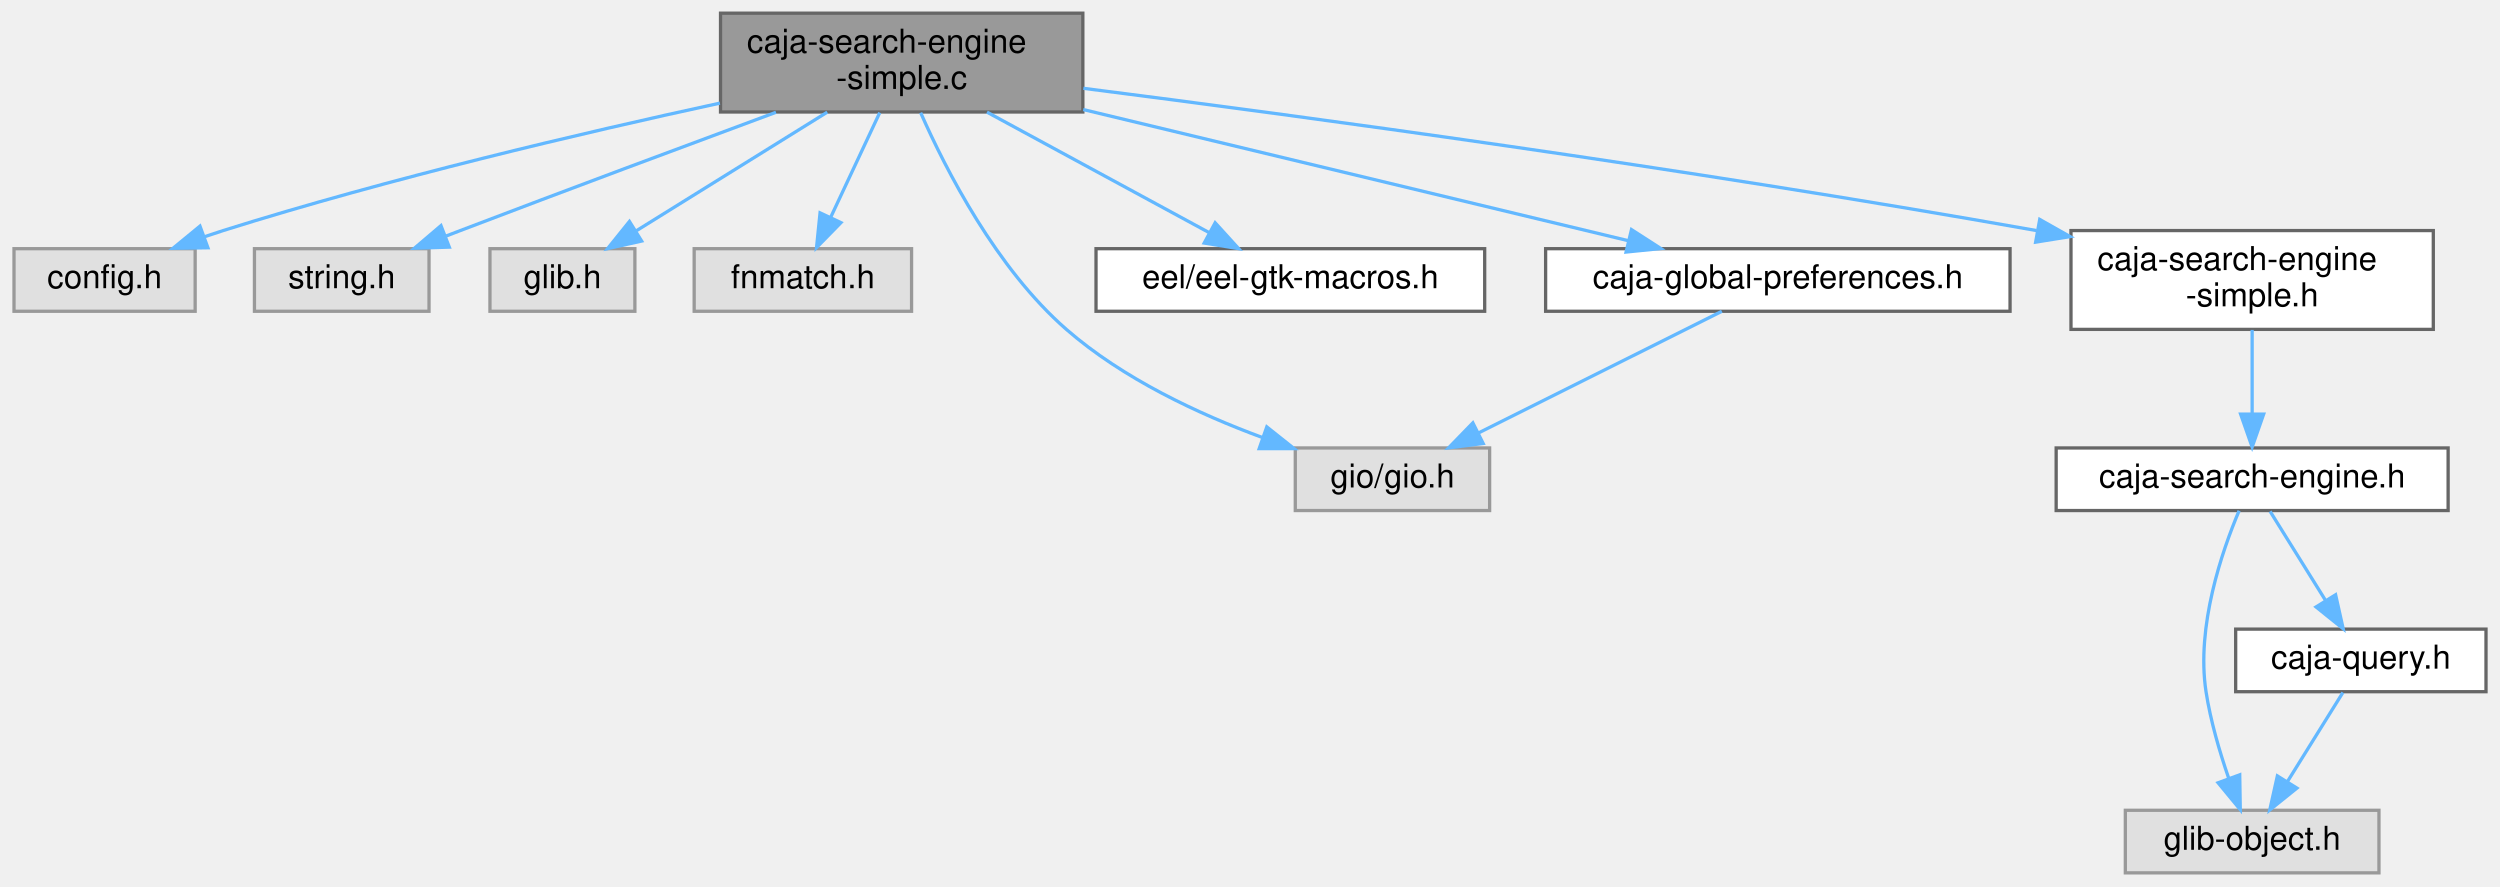
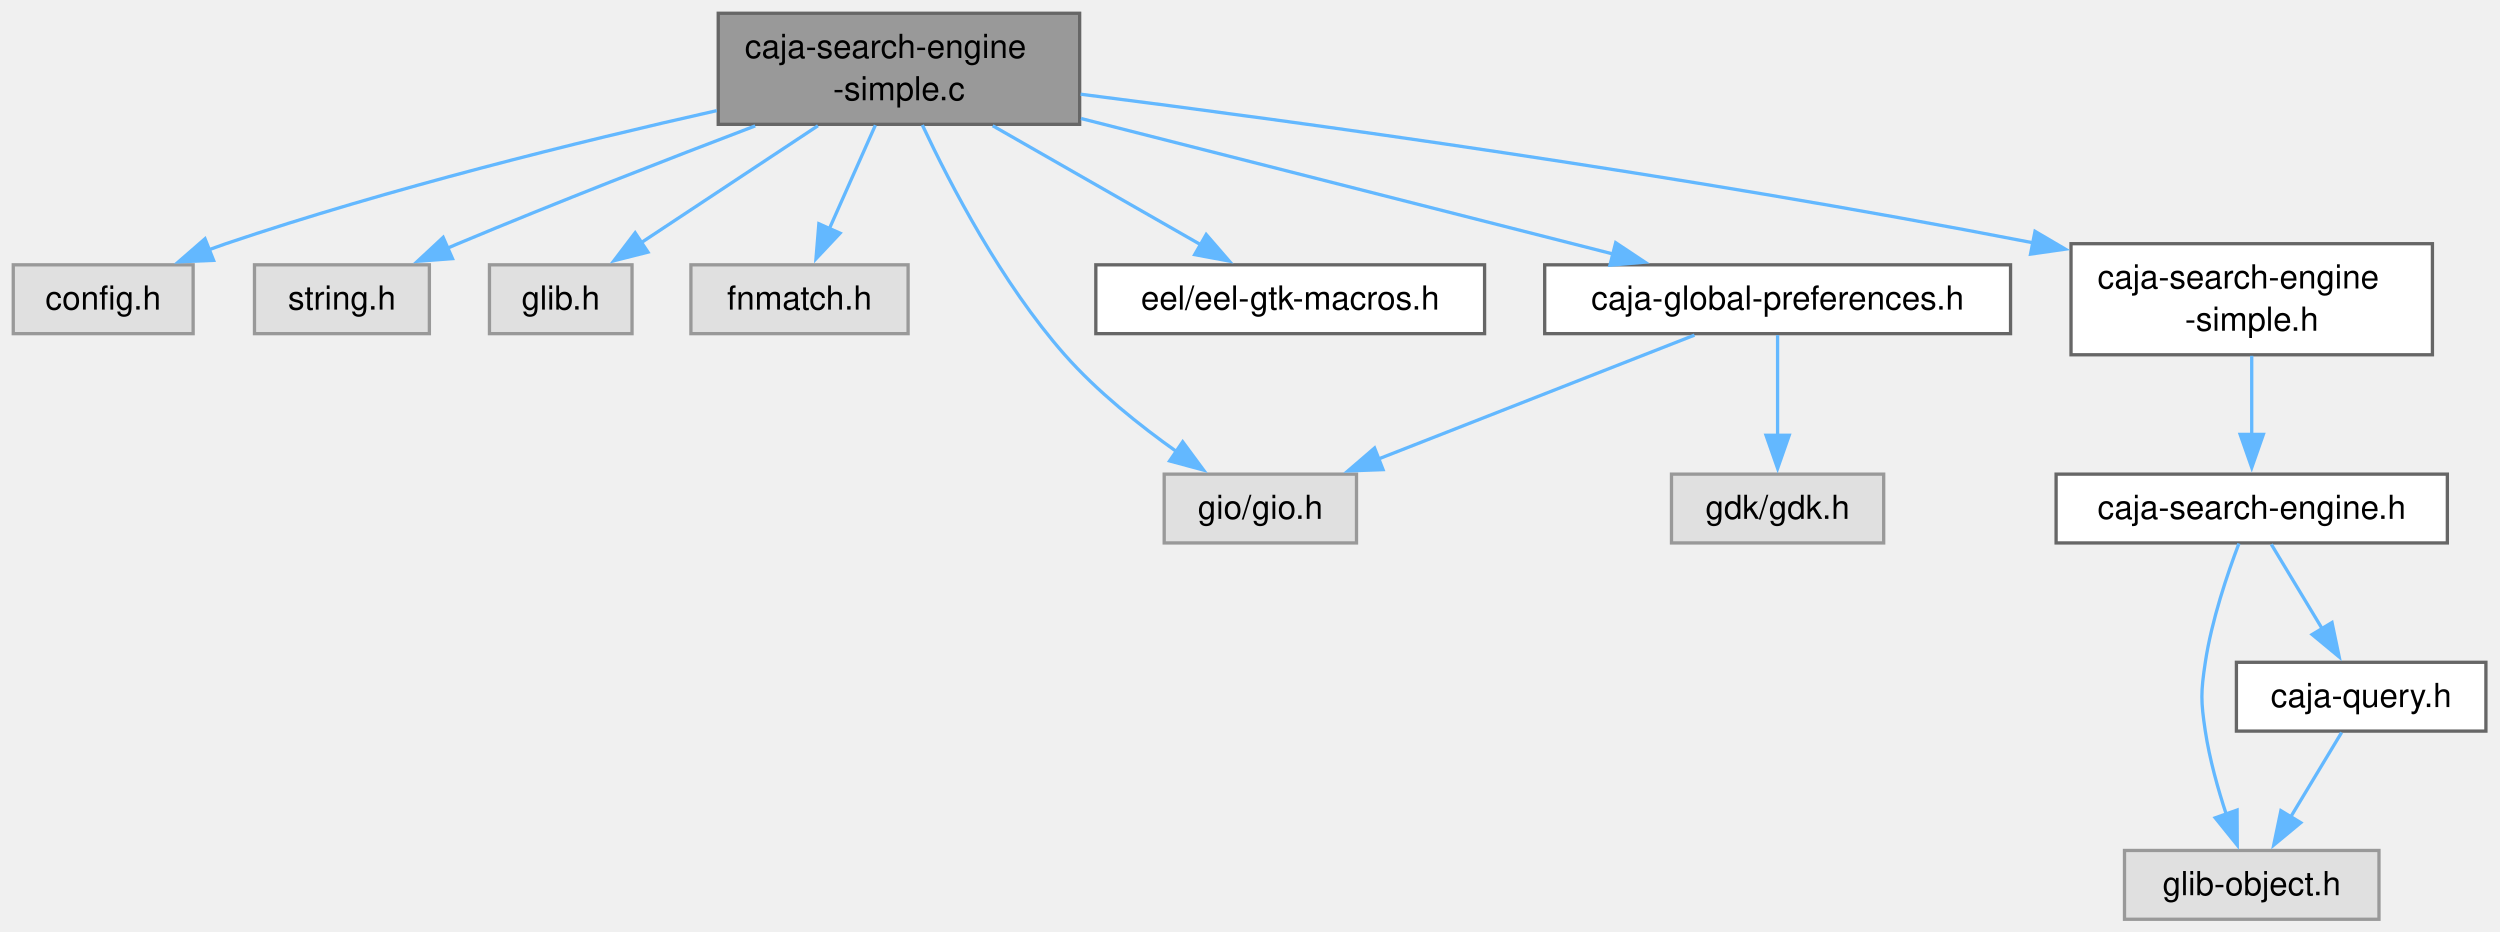
- <svg xmlns="http://www.w3.org/2000/svg" xmlns:xlink="http://www.w3.org/1999/xlink" width="759pt" height="269pt" viewBox="0.00 0.00 758.50 269.00">
-   <g id="graph0" class="graph" transform="scale(1 1) rotate(0) translate(4 265)">
+ <svg xmlns="http://www.w3.org/2000/svg" xmlns:xlink="http://www.w3.org/1999/xlink" width="754pt" height="281pt" viewBox="0.00 0.00 754.00 281.00">
+   <g id="graph0" class="graph" transform="scale(1 1) rotate(0) translate(4 277.25)">
    <g id="Node000001" class="node">
      <g id="a_Node000001">
        <a xlink:title=" ">
-           <polygon fill="#999999" stroke="#666666" points="324.5,-261 214.5,-261 214.5,-231 324.5,-231 324.5,-261" />
-           <text text-anchor="start" x="222.5" y="-249" font-family="Helvetica,sans-Serif" font-size="10.00">caja-search-engine</text>
-           <text text-anchor="middle" x="269.5" y="-238" font-family="Helvetica,sans-Serif" font-size="10.00">-simple.c</text>
+           <polygon fill="#999999" stroke="#666666" points="321.62,-273.25 212.62,-273.25 212.62,-239.75 321.62,-239.75 321.62,-273.25" />
+           <text xml:space="preserve" text-anchor="start" x="220.62" y="-259.75" font-family="Helvetica,sans-Serif" font-size="10.00">caja-search-engine</text>
+           <text xml:space="preserve" text-anchor="middle" x="267.12" y="-247" font-family="Helvetica,sans-Serif" font-size="10.00">-simple.c</text>
        </a>
      </g>
    </g>
    <g id="Node000002" class="node">
      <g id="a_Node000002">
        <a xlink:title=" ">
-           <polygon fill="#e0e0e0" stroke="#999999" points="55,-189.5 0,-189.5 0,-170.5 55,-170.5 55,-189.5" />
-           <text text-anchor="middle" x="27.5" y="-177.5" font-family="Helvetica,sans-Serif" font-size="10.00">config.h</text>
+           <polygon fill="#e0e0e0" stroke="#999999" points="54.25,-197.38 0,-197.38 0,-176.62 54.25,-176.62 54.25,-197.38" />
+           <text xml:space="preserve" text-anchor="middle" x="27.12" y="-183.88" font-family="Helvetica,sans-Serif" font-size="10.00">config.h</text>
        </a>
      </g>
    </g>
    <g id="edge1_Node000001_Node000002" class="edge">
      <g id="a_edge1_Node000001_Node000002">
        <a xlink:title=" ">
-           <path fill="none" stroke="#63b8ff" d="M214.31,-233.69C172.51,-224.63 113.88,-210.83 63.5,-195 61.63,-194.41 59.72,-193.78 57.79,-193.11" />
-           <polygon fill="#63b8ff" stroke="#63b8ff" points="58.87,-189.78 48.27,-189.62 56.46,-196.35 58.87,-189.78" />
+           <path fill="none" stroke="#63b8ff" d="M212.18,-243.89C170.96,-234.6 113.39,-220.41 64.12,-203.75 62.35,-203.15 60.54,-202.5 58.73,-201.83" />
+           <polygon fill="#63b8ff" stroke="#63b8ff" points="60.42,-198.73 49.84,-198.29 57.83,-205.24 60.42,-198.73" />
        </a>
      </g>
    </g>
    <g id="Node000003" class="node">
      <g id="a_Node000003">
        <a xlink:title=" ">
-           <polygon fill="#e0e0e0" stroke="#999999" points="126,-189.5 73,-189.5 73,-170.5 126,-170.5 126,-189.5" />
-           <text text-anchor="middle" x="99.5" y="-177.5" font-family="Helvetica,sans-Serif" font-size="10.00">string.h</text>
+           <polygon fill="#e0e0e0" stroke="#999999" points="125.5,-197.38 72.75,-197.38 72.75,-176.62 125.5,-176.62 125.5,-197.38" />
+           <text xml:space="preserve" text-anchor="middle" x="99.12" y="-183.88" font-family="Helvetica,sans-Serif" font-size="10.00">string.h</text>
        </a>
      </g>
    </g>
    <g id="edge2_Node000001_Node000003" class="edge">
      <g id="a_edge2_Node000001_Node000003">
        <a xlink:title=" ">
-           <path fill="none" stroke="#63b8ff" d="M231.33,-230.91C204.49,-220.97 167.75,-207.29 135.5,-195 134.09,-194.46 132.65,-193.91 131.2,-193.35" />
-           <polygon fill="#63b8ff" stroke="#63b8ff" points="132.16,-189.97 121.57,-189.64 129.63,-196.5 132.16,-189.97" />
+           <path fill="none" stroke="#63b8ff" d="M223.77,-239.28C197.66,-229.35 163.83,-216.2 134.12,-203.75 133.02,-203.29 131.9,-202.81 130.76,-202.32" />
+           <polygon fill="#63b8ff" stroke="#63b8ff" points="132.47,-199.25 121.91,-198.45 129.66,-205.66 132.47,-199.25" />
        </a>
      </g>
    </g>
    <g id="Node000004" class="node">
      <g id="a_Node000004">
        <a xlink:title=" ">
-           <polygon fill="#e0e0e0" stroke="#999999" points="188.5,-189.5 144.5,-189.5 144.5,-170.5 188.5,-170.5 188.5,-189.5" />
-           <text text-anchor="middle" x="166.5" y="-177.5" font-family="Helvetica,sans-Serif" font-size="10.00">glib.h</text>
+           <polygon fill="#e0e0e0" stroke="#999999" points="186.62,-197.38 143.62,-197.38 143.62,-176.62 186.62,-176.62 186.62,-197.38" />
+           <text xml:space="preserve" text-anchor="middle" x="165.12" y="-183.88" font-family="Helvetica,sans-Serif" font-size="10.00">glib.h</text>
        </a>
      </g>
    </g>
    <g id="edge3_Node000001_Node000004" class="edge">
      <g id="a_edge3_Node000001_Node000004">
        <a xlink:title=" ">
-           <path fill="none" stroke="#63b8ff" d="M246.9,-230.95C229.71,-220.27 206.17,-205.65 189.01,-194.98" />
-           <polygon fill="#63b8ff" stroke="#63b8ff" points="190.55,-191.82 180.21,-189.52 186.85,-197.77 190.55,-191.82" />
+           <path fill="none" stroke="#63b8ff" d="M242.69,-239.33C226.49,-228.61 205.32,-214.6 189.19,-203.93" />
+           <polygon fill="#63b8ff" stroke="#63b8ff" points="191.42,-201.21 181.15,-198.61 187.56,-207.04 191.42,-201.21" />
        </a>
      </g>
    </g>
    <g id="Node000005" class="node">
      <g id="a_Node000005">
        <a xlink:title=" ">
-           <polygon fill="#e0e0e0" stroke="#999999" points="272.5,-189.5 206.5,-189.5 206.5,-170.5 272.5,-170.5 272.5,-189.5" />
-           <text text-anchor="middle" x="239.5" y="-177.5" font-family="Helvetica,sans-Serif" font-size="10.00">fnmatch.h</text>
+           <polygon fill="#e0e0e0" stroke="#999999" points="269.88,-197.38 204.38,-197.38 204.38,-176.62 269.88,-176.62 269.88,-197.38" />
+           <text xml:space="preserve" text-anchor="middle" x="237.12" y="-183.88" font-family="Helvetica,sans-Serif" font-size="10.00">fnmatch.h</text>
        </a>
      </g>
    </g>
    <g id="edge4_Node000001_Node000005" class="edge">
      <g id="a_edge4_Node000001_Node000005">
        <a xlink:title=" ">
-           <path fill="none" stroke="#63b8ff" d="M262.84,-230.8C258.44,-221.41 252.63,-209.02 247.91,-198.95" />
-           <polygon fill="#63b8ff" stroke="#63b8ff" points="251.06,-197.41 243.65,-189.84 244.72,-200.38 251.06,-197.41" />
+           <path fill="none" stroke="#63b8ff" d="M260.02,-239.5C255.84,-230.1 250.51,-218.12 246.05,-208.09" />
+           <polygon fill="#63b8ff" stroke="#63b8ff" points="249.36,-206.92 242.1,-199.2 242.97,-209.76 249.36,-206.92" />
        </a>
      </g>
    </g>
    <g id="Node000006" class="node">
      <g id="a_Node000006">
        <a xlink:title=" ">
-           <polygon fill="#e0e0e0" stroke="#999999" points="448,-129 389,-129 389,-110 448,-110 448,-129" />
-           <text text-anchor="middle" x="418.5" y="-117" font-family="Helvetica,sans-Serif" font-size="10.00">gio/gio.h</text>
+           <polygon fill="#e0e0e0" stroke="#999999" points="405.12,-134.25 347.12,-134.25 347.12,-113.5 405.12,-113.5 405.12,-134.25" />
+           <text xml:space="preserve" text-anchor="middle" x="376.12" y="-120.75" font-family="Helvetica,sans-Serif" font-size="10.00">gio/gio.h</text>
        </a>
      </g>
    </g>
    <g id="edge5_Node000001_Node000006" class="edge">
      <g id="a_edge5_Node000001_Node000006">
        <a xlink:title=" ">
-           <path fill="none" stroke="#63b8ff" d="M275.26,-230.79C283,-213.27 298.27,-183.52 319.5,-165 336.63,-150.06 359.59,-139.32 379.09,-132.14" />
-           <polygon fill="#63b8ff" stroke="#63b8ff" points="380.35,-135.4 388.64,-128.8 378.04,-128.8 380.35,-135.4" />
+           <path fill="none" stroke="#63b8ff" d="M274.18,-239.54C282.67,-221.47 298.17,-191.74 317.12,-170.25 326.91,-159.16 339.74,-148.91 350.94,-140.98" />
+           <polygon fill="#63b8ff" stroke="#63b8ff" points="352.7,-144.01 358.99,-135.48 348.75,-138.23 352.7,-144.01" />
        </a>
      </g>
    </g>
    <g id="Node000007" class="node">
      <g id="a_Node000007">
        <a xlink:href="eel-gtk-macros_8h.html" target="_top" xlink:title=" ">
-           <polygon fill="white" stroke="#666666" points="446.5,-189.5 328.5,-189.5 328.5,-170.5 446.5,-170.5 446.5,-189.5" />
-           <text text-anchor="middle" x="387.5" y="-177.5" font-family="Helvetica,sans-Serif" font-size="10.00">eel/eel-gtk-macros.h</text>
+           <polygon fill="white" stroke="#666666" points="443.75,-197.38 326.5,-197.38 326.5,-176.62 443.75,-176.62 443.75,-197.38" />
+           <text xml:space="preserve" text-anchor="middle" x="385.12" y="-183.88" font-family="Helvetica,sans-Serif" font-size="10.00">eel/eel-gtk-macros.h</text>
        </a>
      </g>
    </g>
    <g id="edge6_Node000001_Node000007" class="edge">
      <g id="a_edge6_Node000001_Node000007">
        <a xlink:title=" ">
-           <path fill="none" stroke="#63b8ff" d="M295.4,-230.95C315.45,-220.08 343.05,-205.11 362.8,-194.4" />
-           <polygon fill="#63b8ff" stroke="#63b8ff" points="364.67,-197.36 371.8,-189.52 361.34,-191.21 364.67,-197.36" />
+           <path fill="none" stroke="#63b8ff" d="M295.39,-239.33C314.4,-228.46 339.32,-214.2 358.07,-203.48" />
+           <polygon fill="#63b8ff" stroke="#63b8ff" points="359.79,-206.53 366.73,-198.52 356.31,-200.45 359.79,-206.53" />
        </a>
      </g>
    </g>
    <g id="Node000008" class="node">
      <g id="a_Node000008">
        <a xlink:href="caja-search-engine-simple_8h.html" target="_top" xlink:title=" ">
-           <polygon fill="white" stroke="#666666" points="734.5,-195 624.5,-195 624.5,-165 734.5,-165 734.5,-195" />
-           <text text-anchor="start" x="632.5" y="-183" font-family="Helvetica,sans-Serif" font-size="10.00">caja-search-engine</text>
-           <text text-anchor="middle" x="679.5" y="-172" font-family="Helvetica,sans-Serif" font-size="10.00">-simple.h</text>
+           <polygon fill="white" stroke="#666666" points="729.62,-203.75 620.62,-203.75 620.62,-170.25 729.62,-170.25 729.62,-203.75" />
+           <text xml:space="preserve" text-anchor="start" x="628.62" y="-190.25" font-family="Helvetica,sans-Serif" font-size="10.00">caja-search-engine</text>
+           <text xml:space="preserve" text-anchor="middle" x="675.12" y="-177.5" font-family="Helvetica,sans-Serif" font-size="10.00">-simple.h</text>
        </a>
      </g>
    </g>
    <g id="edge7_Node000001_Node000008" class="edge">
      <g id="a_edge7_Node000001_Node000008">
        <a xlink:title=" ">
-           <path fill="none" stroke="#63b8ff" d="M324.66,-238.19C390.86,-229.74 505.44,-214.3 614.08,-194.99" />
-           <polygon fill="#63b8ff" stroke="#63b8ff" points="615.01,-198.38 624.23,-193.17 613.77,-191.49 615.01,-198.38" />
+           <path fill="none" stroke="#63b8ff" d="M321.91,-248.84C387.75,-240.48 501.78,-224.9 609.33,-203.99" />
+           <polygon fill="#63b8ff" stroke="#63b8ff" points="609.76,-207.48 618.9,-202.11 608.41,-200.61 609.76,-207.48" />
        </a>
      </g>
    </g>
    <g id="Node000012" class="node">
      <g id="a_Node000012">
        <a xlink:href="caja-global-preferences_8h.html" target="_top" xlink:title=" ">
-           <polygon fill="white" stroke="#666666" points="606,-189.5 465,-189.5 465,-170.5 606,-170.5 606,-189.5" />
-           <text text-anchor="middle" x="535.5" y="-177.5" font-family="Helvetica,sans-Serif" font-size="10.00">caja-global-preferences.h</text>
+           <polygon fill="white" stroke="#666666" points="602.38,-197.38 461.88,-197.38 461.88,-176.62 602.38,-176.62 602.38,-197.38" />
+           <text xml:space="preserve" text-anchor="middle" x="532.12" y="-183.88" font-family="Helvetica,sans-Serif" font-size="10.00">caja-global-preferences.h</text>
        </a>
      </g>
    </g>
    <g id="edge12_Node000001_Node000012" class="edge">
      <g id="a_edge12_Node000001_Node000012">
        <a xlink:title=" ">
-           <path fill="none" stroke="#63b8ff" d="M324.62,-231.74C373.57,-219.96 444.25,-202.96 490.03,-191.94" />
-           <polygon fill="#63b8ff" stroke="#63b8ff" points="491.07,-195.29 499.98,-189.55 489.43,-188.48 491.07,-195.29" />
+           <path fill="none" stroke="#63b8ff" d="M322.03,-241.51C369.27,-229.48 436.82,-212.27 482.47,-200.65" />
+           <polygon fill="#63b8ff" stroke="#63b8ff" points="483.29,-204.05 492.11,-198.19 481.56,-197.27 483.29,-204.05" />
        </a>
      </g>
    </g>
    <g id="Node000009" class="node">
      <g id="a_Node000009">
        <a xlink:href="caja-search-engine_8h.html" target="_top" xlink:title=" ">
-           <polygon fill="white" stroke="#666666" points="739,-129 620,-129 620,-110 739,-110 739,-129" />
-           <text text-anchor="middle" x="679.5" y="-117" font-family="Helvetica,sans-Serif" font-size="10.00">caja-search-engine.h</text>
+           <polygon fill="white" stroke="#666666" points="734.12,-134.25 616.12,-134.25 616.12,-113.5 734.12,-113.5 734.12,-134.25" />
+           <text xml:space="preserve" text-anchor="middle" x="675.12" y="-120.75" font-family="Helvetica,sans-Serif" font-size="10.00">caja-search-engine.h</text>
        </a>
      </g>
    </g>
    <g id="edge8_Node000008_Node000009" class="edge">
      <g id="a_edge8_Node000008_Node000009">
        <a xlink:title=" ">
-           <path fill="none" stroke="#63b8ff" d="M679.5,-164.84C679.5,-157.21 679.5,-147.7 679.5,-139.45" />
-           <polygon fill="#63b8ff" stroke="#63b8ff" points="683,-139.27 679.5,-129.27 676,-139.27 683,-139.27" />
+           <path fill="none" stroke="#63b8ff" d="M675.12,-169.94C675.12,-162.6 675.12,-153.82 675.12,-145.96" />
+           <polygon fill="#63b8ff" stroke="#63b8ff" points="678.63,-146.23 675.13,-136.23 671.63,-146.23 678.63,-146.23" />
        </a>
      </g>
    </g>
    <g id="Node000010" class="node">
      <g id="a_Node000010">
        <a xlink:title=" ">
-           <polygon fill="#e0e0e0" stroke="#999999" points="718,-19 641,-19 641,0 718,0 718,-19" />
-           <text text-anchor="middle" x="679.5" y="-7" font-family="Helvetica,sans-Serif" font-size="10.00">glib-object.h</text>
+           <polygon fill="#e0e0e0" stroke="#999999" points="713.5,-20.75 636.75,-20.75 636.75,0 713.5,0 713.5,-20.75" />
+           <text xml:space="preserve" text-anchor="middle" x="675.12" y="-7.25" font-family="Helvetica,sans-Serif" font-size="10.00">glib-object.h</text>
        </a>
      </g>
    </g>
    <g id="edge9_Node000009_Node000010" class="edge">
      <g id="a_edge9_Node000009_Node000010">
        <a xlink:title=" ">
-           <path fill="none" stroke="#63b8ff" d="M675.54,-109.94C670.41,-97.8 662.45,-74.86 665.5,-55 666.85,-46.19 669.63,-36.74 672.35,-28.82" />
-           <polygon fill="#63b8ff" stroke="#63b8ff" points="675.73,-29.77 675.9,-19.18 669.16,-27.35 675.73,-29.77" />
+           <path fill="none" stroke="#63b8ff" d="M671.26,-113.33C667.82,-104.28 663.04,-90.22 661.12,-77.5 659.75,-68.38 659.75,-65.87 661.12,-56.75 662.4,-48.31 664.93,-39.26 667.5,-31.49" />
+           <polygon fill="#63b8ff" stroke="#63b8ff" points="670.7,-32.94 670.76,-22.34 664.11,-30.59 670.7,-32.94" />
        </a>
      </g>
    </g>
    <g id="Node000011" class="node">
      <g id="a_Node000011">
        <a xlink:href="caja-query_8h.html" target="_top" xlink:title=" ">
-           <polygon fill="white" stroke="#666666" points="750.5,-74 674.5,-74 674.5,-55 750.5,-55 750.5,-74" />
-           <text text-anchor="middle" x="712.5" y="-62" font-family="Helvetica,sans-Serif" font-size="10.00">caja-query.h</text>
+           <polygon fill="white" stroke="#666666" points="745.75,-77.5 670.5,-77.5 670.5,-56.75 745.75,-56.75 745.75,-77.5" />
+           <text xml:space="preserve" text-anchor="middle" x="708.12" y="-64" font-family="Helvetica,sans-Serif" font-size="10.00">caja-query.h</text>
        </a>
      </g>
    </g>
    <g id="edge10_Node000009_Node000011" class="edge">
      <g id="a_edge10_Node000009_Node000011">
        <a xlink:title=" ">
-           <path fill="none" stroke="#63b8ff" d="M684.95,-109.75C689.51,-102.42 696.17,-91.73 701.79,-82.7" />
-           <polygon fill="#63b8ff" stroke="#63b8ff" points="704.84,-84.43 707.15,-74.09 698.9,-80.73 704.84,-84.43" />
+           <path fill="none" stroke="#63b8ff" d="M681.02,-113.09C685.3,-106 691.21,-96.19 696.42,-87.54" />
+           <polygon fill="#63b8ff" stroke="#63b8ff" points="699.33,-89.5 701.5,-79.12 693.34,-85.88 699.33,-89.5" />
        </a>
      </g>
    </g>
    <g id="edge11_Node000011_Node000010" class="edge">
      <g id="a_edge11_Node000011_Node000010">
        <a xlink:title=" ">
-           <path fill="none" stroke="#63b8ff" d="M707.05,-54.75C702.49,-47.42 695.83,-36.73 690.21,-27.7" />
-           <polygon fill="#63b8ff" stroke="#63b8ff" points="693.1,-25.73 684.85,-19.09 687.16,-29.43 693.1,-25.73" />
+           <path fill="none" stroke="#63b8ff" d="M702.23,-56.34C697.95,-49.25 692.04,-39.44 686.83,-30.79" />
+           <polygon fill="#63b8ff" stroke="#63b8ff" points="689.91,-29.13 681.75,-22.37 683.92,-32.75 689.91,-29.13" />
        </a>
      </g>
    </g>
    <g id="edge13_Node000012_Node000006" class="edge">
      <g id="a_edge13_Node000012_Node000006">
        <a xlink:title=" ">
-           <path fill="none" stroke="#63b8ff" d="M518.49,-170.49C499.08,-160.79 467.11,-144.81 444.56,-133.53" />
-           <polygon fill="#63b8ff" stroke="#63b8ff" points="446.04,-130.36 435.53,-129.02 442.91,-136.62 446.04,-130.36" />
+           <path fill="none" stroke="#63b8ff" d="M507.06,-176.18C481.25,-166.06 440.79,-150.21 411.68,-138.8" />
+           <polygon fill="#63b8ff" stroke="#63b8ff" points="413.12,-135.61 402.54,-135.22 410.57,-142.13 413.12,-135.61" />
+         </a>
+       </g>
+     </g>
+     <g id="Node000013" class="node">
+       <g id="a_Node000013">
+         <a xlink:title=" ">
+           <polygon fill="#e0e0e0" stroke="#999999" points="564.12,-134.25 500.12,-134.25 500.12,-113.5 564.12,-113.5 564.12,-134.25" />
+           <text xml:space="preserve" text-anchor="middle" x="532.12" y="-120.75" font-family="Helvetica,sans-Serif" font-size="10.00">gdk/gdk.h</text>
+         </a>
+       </g>
+     </g>
+     <g id="edge14_Node000012_Node000013" class="edge">
+       <g id="a_edge14_Node000012_Node000013">
+         <a xlink:title=" ">
+           <path fill="none" stroke="#63b8ff" d="M532.12,-176.18C532.12,-168.02 532.12,-156.13 532.12,-145.85" />
+           <polygon fill="#63b8ff" stroke="#63b8ff" points="535.63,-145.98 532.13,-135.98 528.63,-145.98 535.63,-145.98" />
        </a>
      </g>
    </g>
  </g>
</svg>
